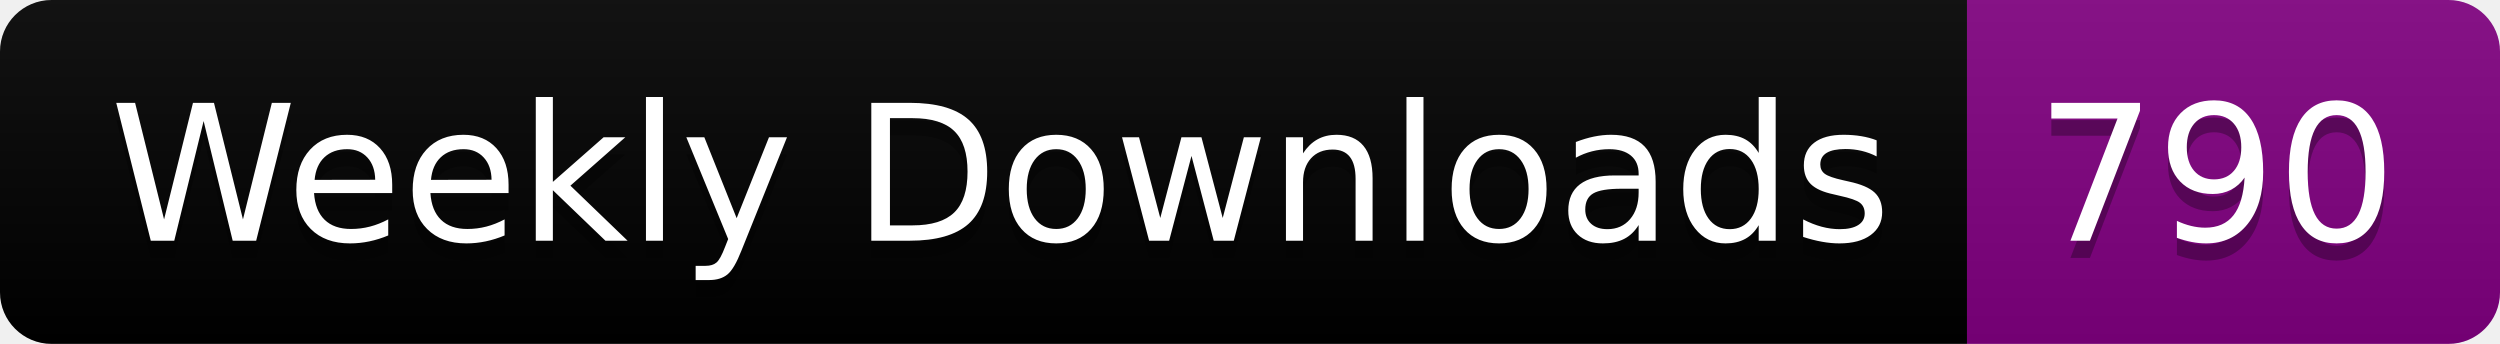
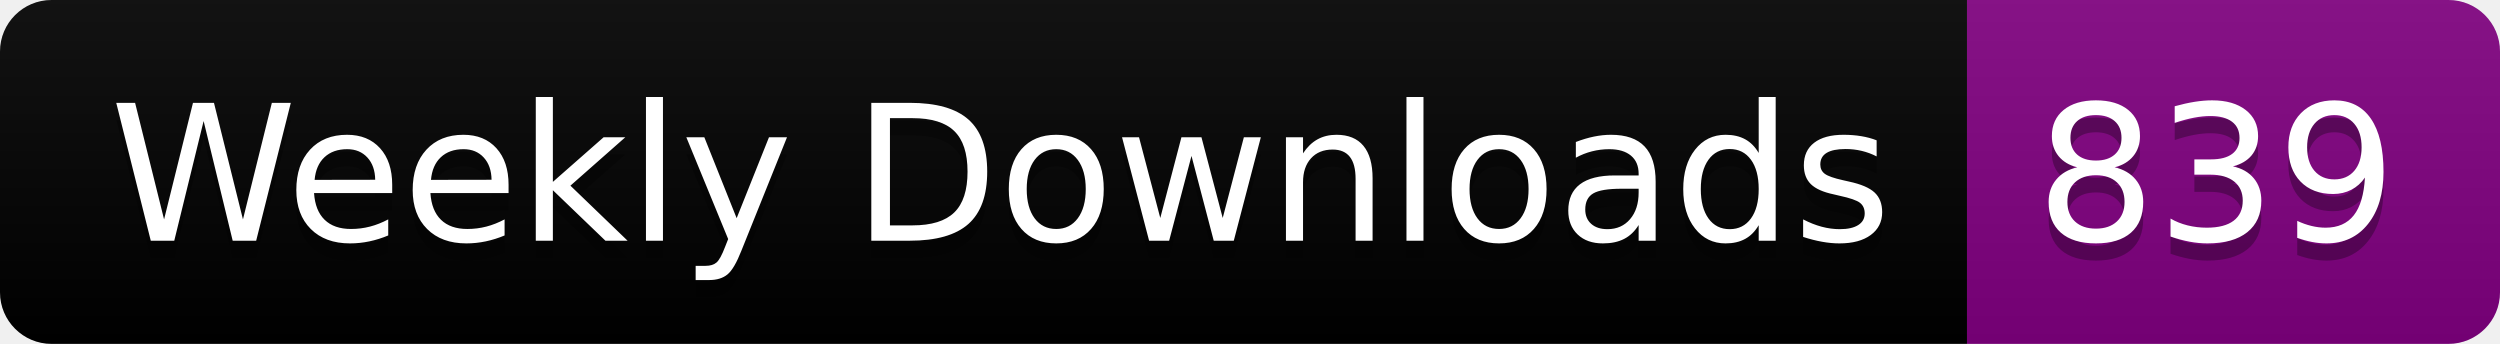
<svg xmlns="http://www.w3.org/2000/svg" width="145.4" height="20">
  <linearGradient id="smooth" x2="0" y2="100%">
    <stop offset="0" stop-color="#bbb" stop-opacity=".1" />
    <stop offset="1" stop-opacity=".1" />
  </linearGradient>
  <clipPath id="round">
    <rect width="145.4" height="20" rx="3" fill="#fff" />
  </clipPath>
  <g clip-path="url(#round)">
    <rect width="114.4" height="20" fill="black" />
    <rect x="114.4" width="31.0" height="20" fill="purple" />
    <rect width="145.4" height="20" fill="url(#smooth)" />
  </g>
  <g fill="#fff" text-anchor="middle" font-family="DejaVu Sans,Verdana,Geneva,sans-serif" font-size="110">
    <text x="582.0" y="150" fill="#010101" fill-opacity=".3" transform="scale(0.1)" textLength="1044.0" lengthAdjust="spacing">Weekly Downloads</text>
    <text x="582.0" y="140" transform="scale(0.1)" textLength="1044.0" lengthAdjust="spacing">Weekly Downloads</text>
-     <text x="1289.0" y="150" fill="#010101" fill-opacity=".3" transform="scale(0.1)" textLength="210.0" lengthAdjust="spacing">790</text>
-     <text x="1289.0" y="140" transform="scale(0.1)" textLength="210.0" lengthAdjust="spacing">790</text>
+     <text x="1289.0" y="150" fill="#010101" fill-opacity=".3" transform="scale(0.1)" textLength="210.0" lengthAdjust="spacing">839</text>
+     <text x="1289.0" y="140" transform="scale(0.1)" textLength="210.0" lengthAdjust="spacing">839</text>
  </g>
</svg>
